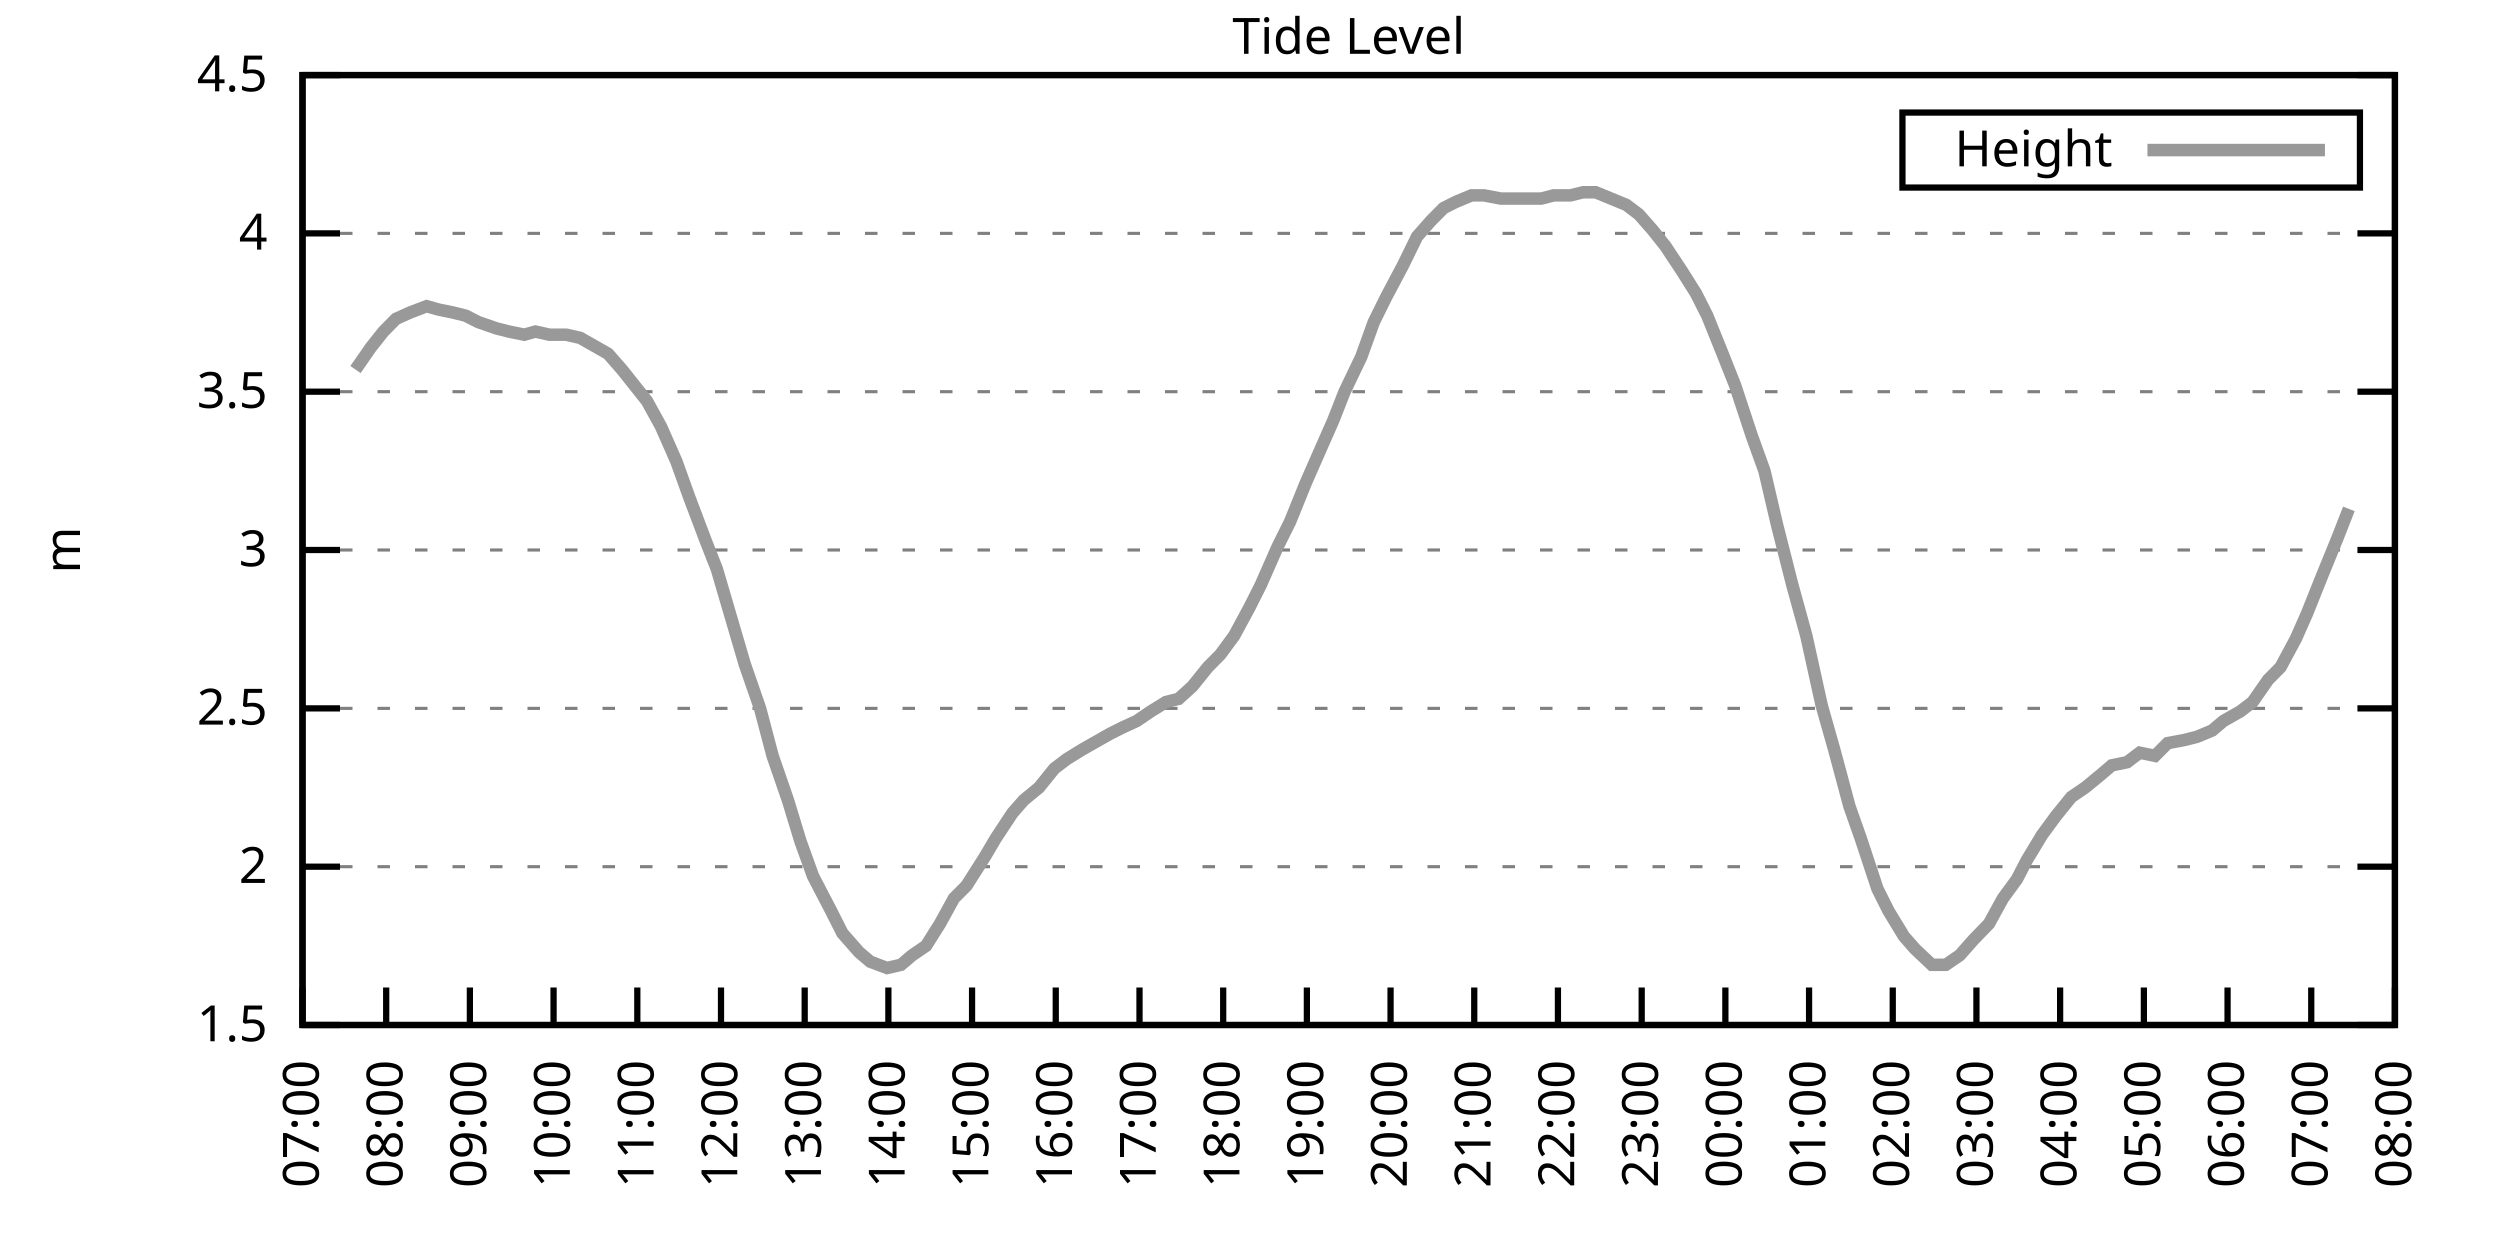
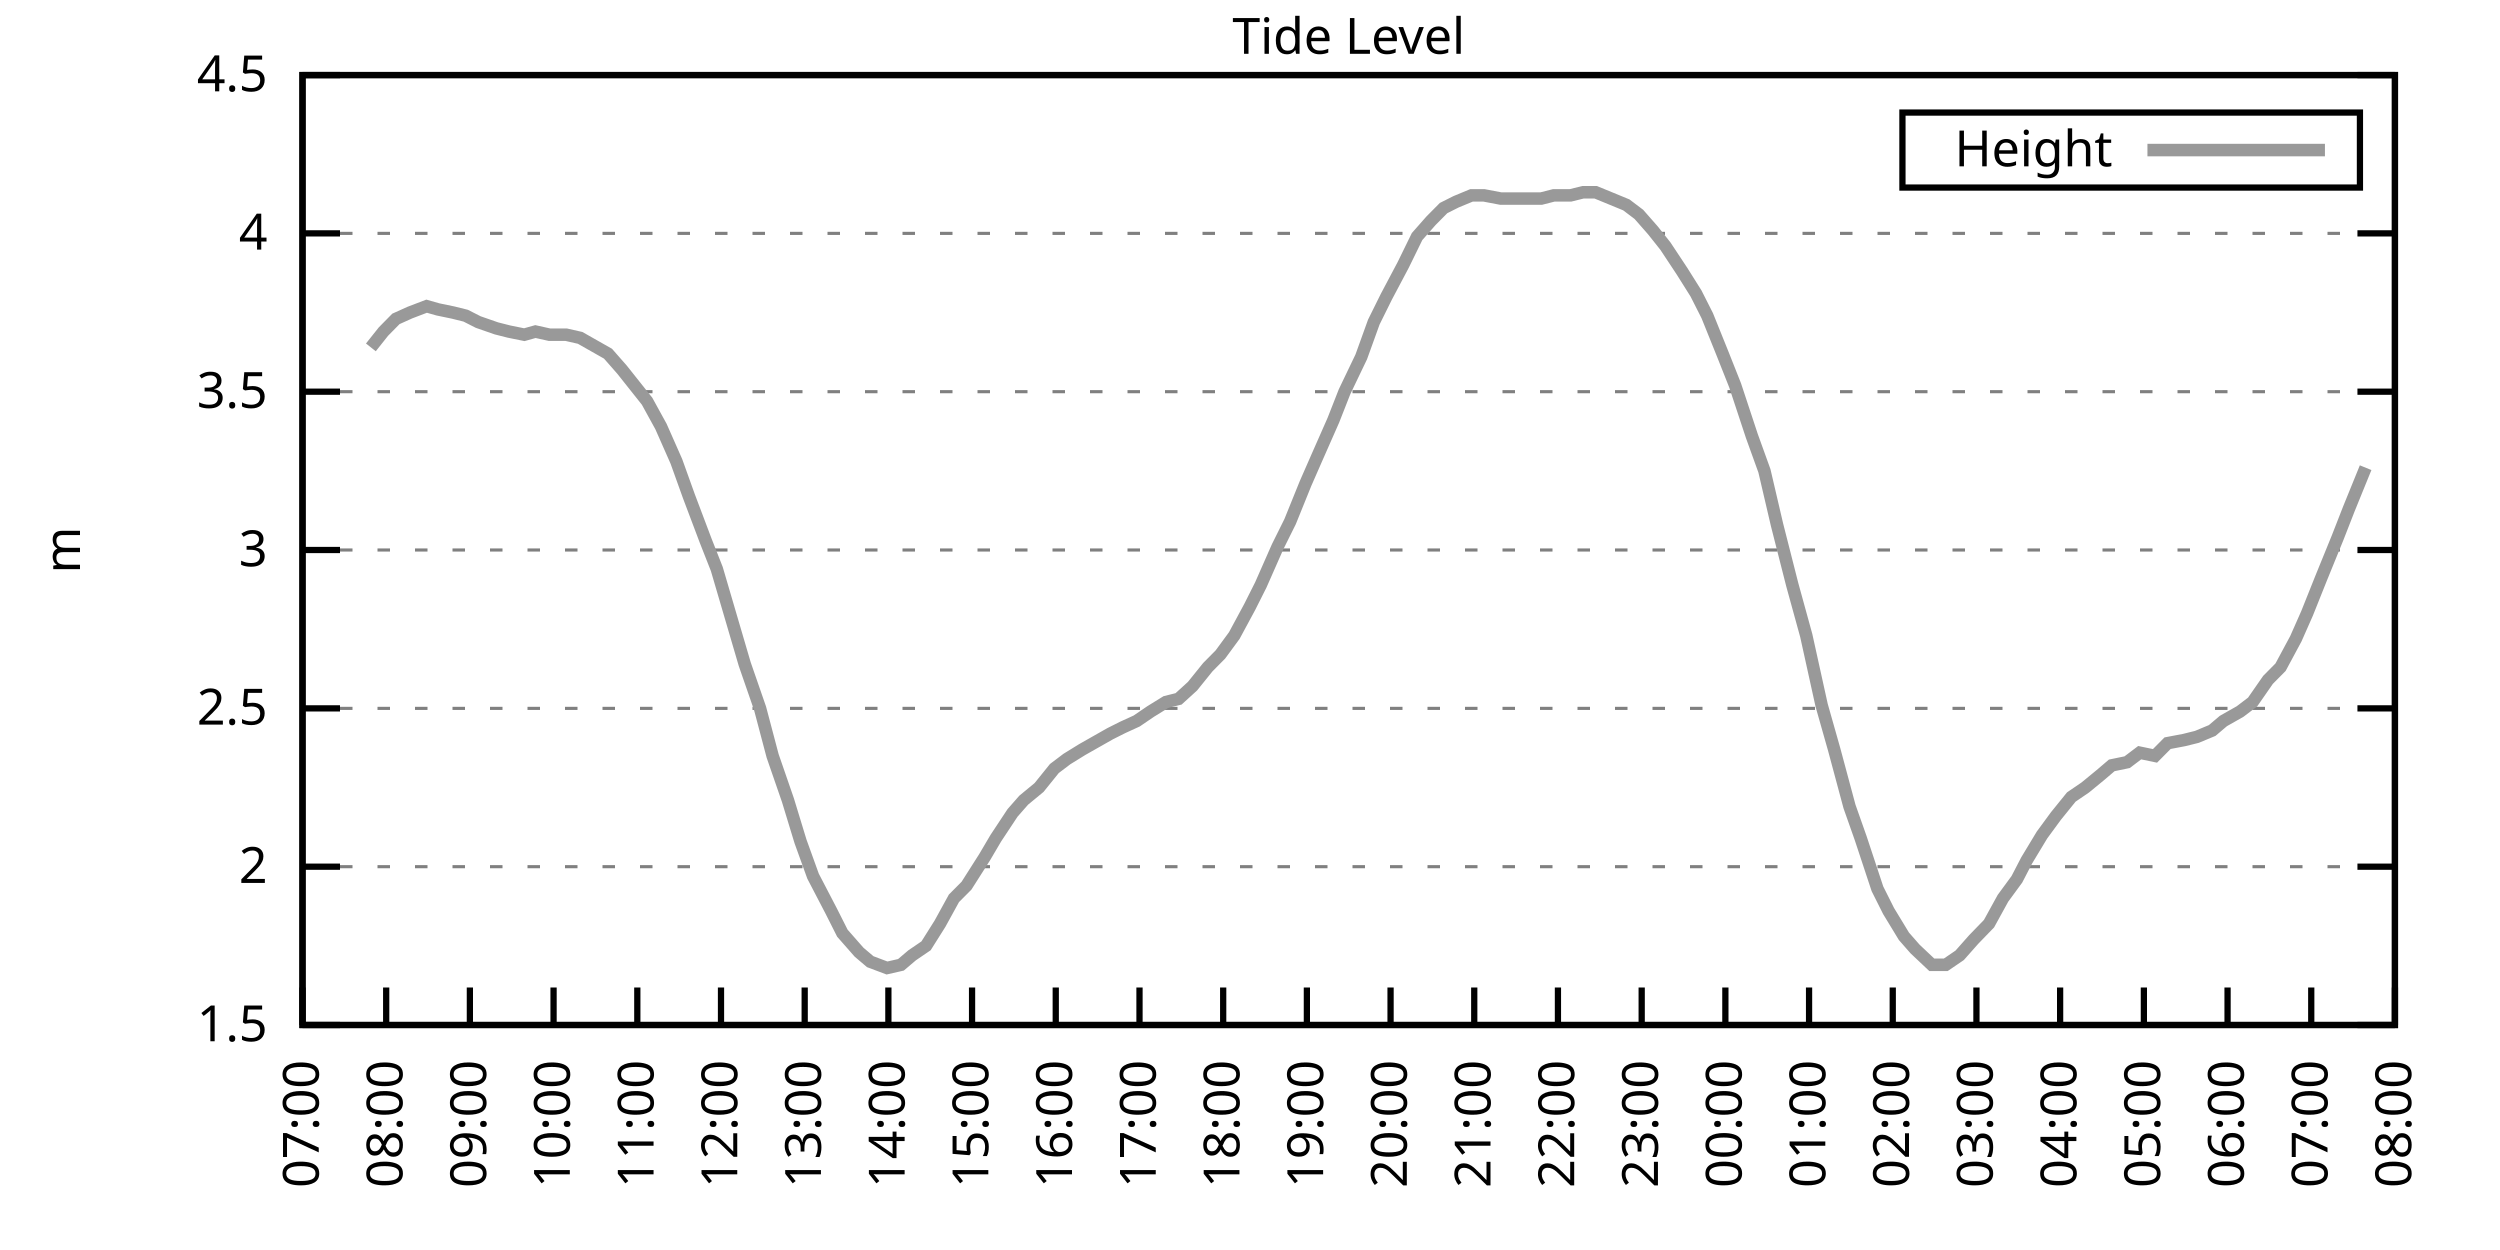
<svg xmlns="http://www.w3.org/2000/svg" xmlns:xlink="http://www.w3.org/1999/xlink" width="400" height="200" viewBox="0 0 400 200">
  <g id="gnuplot_canvas">
    <rect x="0" y="0" width="400" height="200" fill="none" />
    <defs>
      <circle id="gpDot" r="0.5" stroke-width="0.5" stroke="currentColor" />
      <path id="gpPt0" stroke-width="0.333" stroke="currentColor" d="M-1,0 h2 M0,-1 v2" />
      <path id="gpPt1" stroke-width="0.333" stroke="currentColor" d="M-1,-1 L1,1 M1,-1 L-1,1" />
      <path id="gpPt2" stroke-width="0.333" stroke="currentColor" d="M-1,0 L1,0 M0,-1 L0,1 M-1,-1 L1,1 M-1,1 L1,-1" />
      <rect id="gpPt3" stroke-width="0.333" stroke="currentColor" x="-1" y="-1" width="2" height="2" />
      <rect id="gpPt4" stroke-width="0.333" stroke="currentColor" fill="currentColor" x="-1" y="-1" width="2" height="2" />
      <circle id="gpPt5" stroke-width="0.333" stroke="currentColor" cx="0" cy="0" r="1" />
      <use xlink:href="#gpPt5" id="gpPt6" fill="currentColor" stroke="none" />
      <path id="gpPt7" stroke-width="0.333" stroke="currentColor" d="M0,-1.33 L-1.33,0.67 L1.33,0.67 z" />
      <use xlink:href="#gpPt7" id="gpPt8" fill="currentColor" stroke="none" />
      <use xlink:href="#gpPt7" id="gpPt9" stroke="currentColor" transform="rotate(180)" />
      <use xlink:href="#gpPt9" id="gpPt10" fill="currentColor" stroke="none" />
      <use xlink:href="#gpPt3" id="gpPt11" stroke="currentColor" transform="rotate(45)" />
      <use xlink:href="#gpPt11" id="gpPt12" fill="currentColor" stroke="none" />
      <path id="gpPt13" stroke-width="0.333" stroke="currentColor" d="M0,1.330 L1.265,0.411 L0.782,-1.067 L-0.782,-1.076 L-1.265,0.411 z" />
      <use xlink:href="#gpPt13" id="gpPt14" fill="currentColor" stroke="none" />
      <filter id="textbox" filterUnits="objectBoundingBox" x="0" y="0" height="1" width="1">
        <feFlood flood-color="white" flood-opacity="1" result="bgnd" />
        <feComposite in="SourceGraphic" in2="bgnd" operator="atop" />
      </filter>
      <filter id="greybox" filterUnits="objectBoundingBox" x="0" y="0" height="1" width="1">
        <feFlood flood-color="lightgrey" flood-opacity="1" result="grey" />
        <feComposite in="SourceGraphic" in2="grey" operator="atop" />
      </filter>
    </defs>
    <g fill="none" color="white" stroke="currentColor" stroke-width="1.00" stroke-linecap="butt" stroke-linejoin="miter">
</g>
    <g fill="none" color="black" stroke="currentColor" stroke-width="1.00" stroke-linecap="butt" stroke-linejoin="miter">
      <g stroke="none" shape-rendering="crispEdges">
        <polygon fill="rgb(255, 255, 255)" points="48.40,164.00 383.18,164.00 383.18,12.02 48.40,12.02 " />
      </g>
    </g>
    <g fill="none" color="black" stroke="currentColor" stroke-width="1.00" stroke-linecap="butt" stroke-linejoin="miter">
</g>
    <g fill="none" color="black" stroke="black" stroke-width="0.50" stroke-linecap="butt" stroke-linejoin="miter">
</g>
    <g fill="none" color="gray" stroke="currentColor" stroke-width="0.50" stroke-linecap="butt" stroke-linejoin="miter">
      <path stroke="gray" stroke-dasharray="2,4" class="gridline" d="M48.40,164.00 L383.19,164.00  " />
    </g>
    <g fill="none" color="gray" stroke="gray" stroke-width="1.00" stroke-linecap="butt" stroke-linejoin="miter">
</g>
    <g fill="none" color="black" stroke="currentColor" stroke-width="1.00" stroke-linecap="butt" stroke-linejoin="miter">
      <path stroke="black" d="M48.40,164.00 L54.40,164.00 M383.19,164.00 L377.19,164.00  " />
      <g transform="translate(42.80,166.60)" stroke="none" fill="black" font-family="Sans" font-size="8.00" text-anchor="end">
        <text>
          <tspan font-family="Sans"> 1.5</tspan>
        </text>
      </g>
    </g>
    <g fill="none" color="black" stroke="currentColor" stroke-width="1.00" stroke-linecap="butt" stroke-linejoin="miter">
</g>
    <g fill="none" color="black" stroke="black" stroke-width="0.50" stroke-linecap="butt" stroke-linejoin="miter">
</g>
    <g fill="none" color="gray" stroke="currentColor" stroke-width="0.50" stroke-linecap="butt" stroke-linejoin="miter">
      <path stroke="gray" stroke-dasharray="2,4" class="gridline" d="M48.40,138.67 L383.19,138.67  " />
    </g>
    <g fill="none" color="gray" stroke="gray" stroke-width="1.00" stroke-linecap="butt" stroke-linejoin="miter">
</g>
    <g fill="none" color="black" stroke="currentColor" stroke-width="1.00" stroke-linecap="butt" stroke-linejoin="miter">
      <path stroke="black" d="M48.40,138.67 L54.40,138.67 M383.19,138.67 L377.19,138.67  " />
      <g transform="translate(42.80,141.27)" stroke="none" fill="black" font-family="Sans" font-size="8.00" text-anchor="end">
        <text>
          <tspan font-family="Sans"> 2</tspan>
        </text>
      </g>
    </g>
    <g fill="none" color="black" stroke="currentColor" stroke-width="1.00" stroke-linecap="butt" stroke-linejoin="miter">
</g>
    <g fill="none" color="black" stroke="black" stroke-width="0.50" stroke-linecap="butt" stroke-linejoin="miter">
</g>
    <g fill="none" color="gray" stroke="currentColor" stroke-width="0.50" stroke-linecap="butt" stroke-linejoin="miter">
      <path stroke="gray" stroke-dasharray="2,4" class="gridline" d="M48.40,113.34 L383.19,113.34  " />
    </g>
    <g fill="none" color="gray" stroke="gray" stroke-width="1.00" stroke-linecap="butt" stroke-linejoin="miter">
</g>
    <g fill="none" color="black" stroke="currentColor" stroke-width="1.00" stroke-linecap="butt" stroke-linejoin="miter">
      <path stroke="black" d="M48.40,113.34 L54.40,113.34 M383.19,113.34 L377.19,113.34  " />
      <g transform="translate(42.80,115.94)" stroke="none" fill="black" font-family="Sans" font-size="8.00" text-anchor="end">
        <text>
          <tspan font-family="Sans"> 2.5</tspan>
        </text>
      </g>
    </g>
    <g fill="none" color="black" stroke="currentColor" stroke-width="1.00" stroke-linecap="butt" stroke-linejoin="miter">
</g>
    <g fill="none" color="black" stroke="black" stroke-width="0.50" stroke-linecap="butt" stroke-linejoin="miter">
</g>
    <g fill="none" color="gray" stroke="currentColor" stroke-width="0.50" stroke-linecap="butt" stroke-linejoin="miter">
      <path stroke="gray" stroke-dasharray="2,4" class="gridline" d="M48.40,88.00 L383.19,88.00  " />
    </g>
    <g fill="none" color="gray" stroke="gray" stroke-width="1.00" stroke-linecap="butt" stroke-linejoin="miter">
</g>
    <g fill="none" color="black" stroke="currentColor" stroke-width="1.00" stroke-linecap="butt" stroke-linejoin="miter">
      <path stroke="black" d="M48.40,88.00 L54.40,88.00 M383.19,88.00 L377.19,88.00  " />
      <g transform="translate(42.80,90.60)" stroke="none" fill="black" font-family="Sans" font-size="8.00" text-anchor="end">
        <text>
          <tspan font-family="Sans"> 3</tspan>
        </text>
      </g>
    </g>
    <g fill="none" color="black" stroke="currentColor" stroke-width="1.00" stroke-linecap="butt" stroke-linejoin="miter">
</g>
    <g fill="none" color="black" stroke="black" stroke-width="0.50" stroke-linecap="butt" stroke-linejoin="miter">
</g>
    <g fill="none" color="gray" stroke="currentColor" stroke-width="0.50" stroke-linecap="butt" stroke-linejoin="miter">
      <path stroke="gray" stroke-dasharray="2,4" class="gridline" d="M48.40,62.67 L383.19,62.67  " />
    </g>
    <g fill="none" color="gray" stroke="gray" stroke-width="1.00" stroke-linecap="butt" stroke-linejoin="miter">
</g>
    <g fill="none" color="black" stroke="currentColor" stroke-width="1.00" stroke-linecap="butt" stroke-linejoin="miter">
      <path stroke="black" d="M48.40,62.67 L54.40,62.67 M383.19,62.67 L377.19,62.67  " />
      <g transform="translate(42.80,65.27)" stroke="none" fill="black" font-family="Sans" font-size="8.00" text-anchor="end">
        <text>
          <tspan font-family="Sans"> 3.5</tspan>
        </text>
      </g>
    </g>
    <g fill="none" color="black" stroke="currentColor" stroke-width="1.00" stroke-linecap="butt" stroke-linejoin="miter">
</g>
    <g fill="none" color="black" stroke="black" stroke-width="0.50" stroke-linecap="butt" stroke-linejoin="miter">
</g>
    <g fill="none" color="gray" stroke="currentColor" stroke-width="0.50" stroke-linecap="butt" stroke-linejoin="miter">
      <path stroke="gray" stroke-dasharray="2,4" class="gridline" d="M48.40,37.34 L383.19,37.34  " />
    </g>
    <g fill="none" color="gray" stroke="gray" stroke-width="1.00" stroke-linecap="butt" stroke-linejoin="miter">
</g>
    <g fill="none" color="black" stroke="currentColor" stroke-width="1.00" stroke-linecap="butt" stroke-linejoin="miter">
      <path stroke="black" d="M48.40,37.34 L54.40,37.34 M383.19,37.34 L377.19,37.34  " />
      <g transform="translate(42.80,39.94)" stroke="none" fill="black" font-family="Sans" font-size="8.00" text-anchor="end">
        <text>
          <tspan font-family="Sans"> 4</tspan>
        </text>
      </g>
    </g>
    <g fill="none" color="black" stroke="currentColor" stroke-width="1.00" stroke-linecap="butt" stroke-linejoin="miter">
</g>
    <g fill="none" color="black" stroke="black" stroke-width="0.50" stroke-linecap="butt" stroke-linejoin="miter">
</g>
    <g fill="none" color="gray" stroke="currentColor" stroke-width="0.50" stroke-linecap="butt" stroke-linejoin="miter">
      <path stroke="gray" stroke-dasharray="2,4" class="gridline" d="M48.40,12.01 L383.19,12.01  " />
    </g>
    <g fill="none" color="gray" stroke="gray" stroke-width="1.00" stroke-linecap="butt" stroke-linejoin="miter">
</g>
    <g fill="none" color="black" stroke="currentColor" stroke-width="1.00" stroke-linecap="butt" stroke-linejoin="miter">
      <path stroke="black" d="M48.40,12.01 L54.40,12.01 M383.19,12.01 L377.19,12.01  " />
      <g transform="translate(42.80,14.61)" stroke="none" fill="black" font-family="Sans" font-size="8.00" text-anchor="end">
        <text>
          <tspan font-family="Sans"> 4.5</tspan>
        </text>
      </g>
    </g>
    <g fill="none" color="black" stroke="currentColor" stroke-width="1.00" stroke-linecap="butt" stroke-linejoin="miter">
      <path stroke="black" d="M48.40,164.00 L48.40,158.00  " />
      <g transform="translate(51.00,169.60) rotate(270.00)" stroke="none" fill="black" font-family="Sans" font-size="8.00" text-anchor="end">
        <text>
          <tspan font-family="Sans">07:00</tspan>
        </text>
      </g>
    </g>
    <g fill="none" color="black" stroke="currentColor" stroke-width="1.00" stroke-linecap="butt" stroke-linejoin="miter">
      <path stroke="black" d="M61.79,164.00 L61.79,158.00  " />
      <g transform="translate(64.39,169.60) rotate(270.00)" stroke="none" fill="black" font-family="Sans" font-size="8.00" text-anchor="end">
        <text>
          <tspan font-family="Sans">08:00</tspan>
        </text>
      </g>
    </g>
    <g fill="none" color="black" stroke="currentColor" stroke-width="1.00" stroke-linecap="butt" stroke-linejoin="miter">
      <path stroke="black" d="M75.18,164.00 L75.18,158.00  " />
      <g transform="translate(77.78,169.60) rotate(270.00)" stroke="none" fill="black" font-family="Sans" font-size="8.00" text-anchor="end">
        <text>
          <tspan font-family="Sans">09:00</tspan>
        </text>
      </g>
    </g>
    <g fill="none" color="black" stroke="currentColor" stroke-width="1.00" stroke-linecap="butt" stroke-linejoin="miter">
      <path stroke="black" d="M88.57,164.00 L88.57,158.00  " />
      <g transform="translate(91.17,169.60) rotate(270.00)" stroke="none" fill="black" font-family="Sans" font-size="8.00" text-anchor="end">
        <text>
          <tspan font-family="Sans">10:00</tspan>
        </text>
      </g>
    </g>
    <g fill="none" color="black" stroke="currentColor" stroke-width="1.00" stroke-linecap="butt" stroke-linejoin="miter">
      <path stroke="black" d="M101.97,164.00 L101.97,158.00  " />
      <g transform="translate(104.57,169.60) rotate(270.00)" stroke="none" fill="black" font-family="Sans" font-size="8.00" text-anchor="end">
        <text>
          <tspan font-family="Sans">11:00</tspan>
        </text>
      </g>
    </g>
    <g fill="none" color="black" stroke="currentColor" stroke-width="1.00" stroke-linecap="butt" stroke-linejoin="miter">
      <path stroke="black" d="M115.36,164.00 L115.36,158.00  " />
      <g transform="translate(117.96,169.60) rotate(270.00)" stroke="none" fill="black" font-family="Sans" font-size="8.00" text-anchor="end">
        <text>
          <tspan font-family="Sans">12:00</tspan>
        </text>
      </g>
    </g>
    <g fill="none" color="black" stroke="currentColor" stroke-width="1.00" stroke-linecap="butt" stroke-linejoin="miter">
      <path stroke="black" d="M128.75,164.00 L128.75,158.00  " />
      <g transform="translate(131.35,169.60) rotate(270.00)" stroke="none" fill="black" font-family="Sans" font-size="8.00" text-anchor="end">
        <text>
          <tspan font-family="Sans">13:00</tspan>
        </text>
      </g>
    </g>
    <g fill="none" color="black" stroke="currentColor" stroke-width="1.00" stroke-linecap="butt" stroke-linejoin="miter">
      <path stroke="black" d="M142.14,164.00 L142.14,158.00  " />
      <g transform="translate(144.74,169.60) rotate(270.00)" stroke="none" fill="black" font-family="Sans" font-size="8.00" text-anchor="end">
        <text>
          <tspan font-family="Sans">14:00</tspan>
        </text>
      </g>
    </g>
    <g fill="none" color="black" stroke="currentColor" stroke-width="1.00" stroke-linecap="butt" stroke-linejoin="miter">
      <path stroke="black" d="M155.53,164.00 L155.53,158.00  " />
      <g transform="translate(158.13,169.60) rotate(270.00)" stroke="none" fill="black" font-family="Sans" font-size="8.00" text-anchor="end">
        <text>
          <tspan font-family="Sans">15:00</tspan>
        </text>
      </g>
    </g>
    <g fill="none" color="black" stroke="currentColor" stroke-width="1.00" stroke-linecap="butt" stroke-linejoin="miter">
      <path stroke="black" d="M168.92,164.00 L168.92,158.00  " />
      <g transform="translate(171.52,169.60) rotate(270.00)" stroke="none" fill="black" font-family="Sans" font-size="8.00" text-anchor="end">
        <text>
          <tspan font-family="Sans">16:00</tspan>
        </text>
      </g>
    </g>
    <g fill="none" color="black" stroke="currentColor" stroke-width="1.00" stroke-linecap="butt" stroke-linejoin="miter">
      <path stroke="black" d="M182.32,164.00 L182.32,158.00  " />
      <g transform="translate(184.92,169.60) rotate(270.00)" stroke="none" fill="black" font-family="Sans" font-size="8.00" text-anchor="end">
        <text>
          <tspan font-family="Sans">17:00</tspan>
        </text>
      </g>
    </g>
    <g fill="none" color="black" stroke="currentColor" stroke-width="1.00" stroke-linecap="butt" stroke-linejoin="miter">
      <path stroke="black" d="M195.71,164.00 L195.71,158.00  " />
      <g transform="translate(198.31,169.60) rotate(270.00)" stroke="none" fill="black" font-family="Sans" font-size="8.00" text-anchor="end">
        <text>
          <tspan font-family="Sans">18:00</tspan>
        </text>
      </g>
    </g>
    <g fill="none" color="black" stroke="currentColor" stroke-width="1.00" stroke-linecap="butt" stroke-linejoin="miter">
      <path stroke="black" d="M209.10,164.00 L209.10,158.00  " />
      <g transform="translate(211.70,169.60) rotate(270.00)" stroke="none" fill="black" font-family="Sans" font-size="8.00" text-anchor="end">
        <text>
          <tspan font-family="Sans">19:00</tspan>
        </text>
      </g>
    </g>
    <g fill="none" color="black" stroke="currentColor" stroke-width="1.00" stroke-linecap="butt" stroke-linejoin="miter">
      <path stroke="black" d="M222.49,164.00 L222.49,158.00  " />
      <g transform="translate(225.09,169.60) rotate(270.00)" stroke="none" fill="black" font-family="Sans" font-size="8.00" text-anchor="end">
        <text>
          <tspan font-family="Sans">20:00</tspan>
        </text>
      </g>
    </g>
    <g fill="none" color="black" stroke="currentColor" stroke-width="1.00" stroke-linecap="butt" stroke-linejoin="miter">
      <path stroke="black" d="M235.88,164.00 L235.88,158.00  " />
      <g transform="translate(238.48,169.60) rotate(270.00)" stroke="none" fill="black" font-family="Sans" font-size="8.00" text-anchor="end">
        <text>
          <tspan font-family="Sans">21:00</tspan>
        </text>
      </g>
    </g>
    <g fill="none" color="black" stroke="currentColor" stroke-width="1.00" stroke-linecap="butt" stroke-linejoin="miter">
      <path stroke="black" d="M249.27,164.00 L249.27,158.00  " />
      <g transform="translate(251.87,169.60) rotate(270.00)" stroke="none" fill="black" font-family="Sans" font-size="8.00" text-anchor="end">
        <text>
          <tspan font-family="Sans">22:00</tspan>
        </text>
      </g>
    </g>
    <g fill="none" color="black" stroke="currentColor" stroke-width="1.00" stroke-linecap="butt" stroke-linejoin="miter">
      <path stroke="black" d="M262.67,164.00 L262.67,158.00  " />
      <g transform="translate(265.27,169.60) rotate(270.00)" stroke="none" fill="black" font-family="Sans" font-size="8.00" text-anchor="end">
        <text>
          <tspan font-family="Sans">23:00</tspan>
        </text>
      </g>
    </g>
    <g fill="none" color="black" stroke="currentColor" stroke-width="1.00" stroke-linecap="butt" stroke-linejoin="miter">
      <path stroke="black" d="M276.06,164.00 L276.06,158.00  " />
      <g transform="translate(278.66,169.60) rotate(270.00)" stroke="none" fill="black" font-family="Sans" font-size="8.00" text-anchor="end">
        <text>
          <tspan font-family="Sans">00:00</tspan>
        </text>
      </g>
    </g>
    <g fill="none" color="black" stroke="currentColor" stroke-width="1.00" stroke-linecap="butt" stroke-linejoin="miter">
      <path stroke="black" d="M289.45,164.00 L289.45,158.00  " />
      <g transform="translate(292.05,169.60) rotate(270.00)" stroke="none" fill="black" font-family="Sans" font-size="8.00" text-anchor="end">
        <text>
          <tspan font-family="Sans">01:00</tspan>
        </text>
      </g>
    </g>
    <g fill="none" color="black" stroke="currentColor" stroke-width="1.00" stroke-linecap="butt" stroke-linejoin="miter">
      <path stroke="black" d="M302.84,164.00 L302.84,158.00  " />
      <g transform="translate(305.44,169.60) rotate(270.00)" stroke="none" fill="black" font-family="Sans" font-size="8.00" text-anchor="end">
        <text>
          <tspan font-family="Sans">02:00</tspan>
        </text>
      </g>
    </g>
    <g fill="none" color="black" stroke="currentColor" stroke-width="1.00" stroke-linecap="butt" stroke-linejoin="miter">
      <path stroke="black" d="M316.23,164.00 L316.23,158.00  " />
      <g transform="translate(318.83,169.60) rotate(270.00)" stroke="none" fill="black" font-family="Sans" font-size="8.00" text-anchor="end">
        <text>
          <tspan font-family="Sans">03:00</tspan>
        </text>
      </g>
    </g>
    <g fill="none" color="black" stroke="currentColor" stroke-width="1.00" stroke-linecap="butt" stroke-linejoin="miter">
      <path stroke="black" d="M329.62,164.00 L329.62,158.00  " />
      <g transform="translate(332.22,169.60) rotate(270.00)" stroke="none" fill="black" font-family="Sans" font-size="8.00" text-anchor="end">
        <text>
          <tspan font-family="Sans">04:00</tspan>
        </text>
      </g>
    </g>
    <g fill="none" color="black" stroke="currentColor" stroke-width="1.00" stroke-linecap="butt" stroke-linejoin="miter">
      <path stroke="black" d="M343.02,164.00 L343.02,158.00  " />
      <g transform="translate(345.62,169.60) rotate(270.00)" stroke="none" fill="black" font-family="Sans" font-size="8.00" text-anchor="end">
        <text>
          <tspan font-family="Sans">05:00</tspan>
        </text>
      </g>
    </g>
    <g fill="none" color="black" stroke="currentColor" stroke-width="1.00" stroke-linecap="butt" stroke-linejoin="miter">
      <path stroke="black" d="M356.41,164.00 L356.41,158.00  " />
      <g transform="translate(359.01,169.60) rotate(270.00)" stroke="none" fill="black" font-family="Sans" font-size="8.00" text-anchor="end">
        <text>
          <tspan font-family="Sans">06:00</tspan>
        </text>
      </g>
    </g>
    <g fill="none" color="black" stroke="currentColor" stroke-width="1.00" stroke-linecap="butt" stroke-linejoin="miter">
      <path stroke="black" d="M369.80,164.00 L369.80,158.00  " />
      <g transform="translate(372.40,169.60) rotate(270.00)" stroke="none" fill="black" font-family="Sans" font-size="8.00" text-anchor="end">
        <text>
          <tspan font-family="Sans">07:00</tspan>
        </text>
      </g>
    </g>
    <g fill="none" color="black" stroke="currentColor" stroke-width="1.00" stroke-linecap="butt" stroke-linejoin="miter">
      <path stroke="black" d="M383.19,164.00 L383.19,158.00  " />
      <g transform="translate(385.79,169.60) rotate(270.00)" stroke="none" fill="black" font-family="Sans" font-size="8.00" text-anchor="end">
        <text>
          <tspan font-family="Sans">08:00</tspan>
        </text>
      </g>
    </g>
    <g fill="none" color="black" stroke="currentColor" stroke-width="1.00" stroke-linecap="butt" stroke-linejoin="miter">
</g>
    <g fill="none" color="black" stroke="currentColor" stroke-width="1.00" stroke-linecap="butt" stroke-linejoin="miter">
      <path stroke="black" d="M48.40,12.01 L48.40,164.00 L383.19,164.00 L383.19,12.01 L48.40,12.01 Z  " />
    </g>
    <g fill="none" color="black" stroke="currentColor" stroke-width="1.00" stroke-linecap="butt" stroke-linejoin="miter">
</g>
    <g fill="none" color="black" stroke="currentColor" stroke-width="1.00" stroke-linecap="butt" stroke-linejoin="miter">
      <path stroke="black" d="M304.39,30.01 L304.39,18.01 L377.59,18.01 L377.59,30.01 L304.39,30.01 Z  " />
    </g>
    <g id="Tide_level_plot_1">
      <g fill="none" color="white" stroke="black" stroke-width="2.00" stroke-linecap="butt" stroke-linejoin="miter">
</g>
      <g fill="none" color="black" stroke="currentColor" stroke-width="2.00" stroke-linecap="butt" stroke-linejoin="miter">
        <g transform="translate(337.99,26.61)" stroke="none" fill="black" font-family="Sans" font-size="8.00" text-anchor="end">
          <text>
            <tspan font-family="Sans">Height</tspan>
          </text>
        </g>
      </g>
      <g fill="none" color="black" stroke="currentColor" stroke-width="2.00" stroke-linecap="butt" stroke-linejoin="miter">
-         <path stroke="rgb(153, 153, 153)" d="M343.59,24.01 L371.99,24.01 M56.88,59.13 L59.34,55.58 L61.35,53.05 L63.35,51.02 L65.59,50.01 L68.26,48.99   L70.05,49.50 L72.50,50.01 L74.51,50.51 L76.52,51.53 L79.42,52.54 L81.43,53.05 L83.89,53.55 L85.67,53.05   L87.91,53.55 L90.58,53.55 L92.82,54.06 L94.60,55.07 L97.28,56.59 L99.51,59.13 L101.52,61.66 L103.53,64.19   L105.76,68.25 L108.22,73.82 L110.22,79.39 L112.90,86.49 L114.69,91.04 L116.92,98.64 L119.15,106.24 L121.61,113.34   L123.62,120.94 L126.07,128.03 L128.08,134.62 L130.09,140.19 L132.99,145.76 L134.78,149.31 L137.45,152.35 L139.24,153.87   L141.92,154.88 L144.15,154.37 L145.94,152.85 L148.17,151.33 L150.40,147.79 L152.63,143.73 L154.64,141.71 L157.54,137.15   L159.33,134.11 L162.01,130.06 L163.79,128.03 L166.25,126.00 L168.70,122.96 L170.71,121.44 L173.17,119.92 L174.95,118.91   L177.63,117.39 L179.64,116.38 L181.87,115.36 L184.10,113.84 L186.56,112.32 L188.57,111.82 L190.80,109.79 L193.25,106.75   L195.26,104.72 L197.49,101.68 L199.95,97.12 L201.73,93.58 L204.41,87.50 L206.42,83.45 L208.88,77.37 L210.66,73.31   L213.34,67.23 L215.13,62.67 L217.80,57.10 L219.81,51.53 L221.82,47.47 L224.50,42.41 L226.73,37.85 L228.96,35.32   L230.97,33.29 L232.98,32.28 L235.44,31.26 L237.44,31.26 L240.12,31.77 L242.36,31.77 L244.59,31.77 L246.60,31.77   L248.60,31.26 L251.28,31.26 L253.29,30.76 L255.30,30.76 L257.76,31.77 L260.21,32.78 L262.22,34.30 L264.45,36.84   L266.46,39.37 L269.14,43.42 L271.37,46.97 L273.16,50.51 L275.61,56.59 L277.62,61.66 L280.30,69.77 L282.31,75.34   L284.32,83.95 L286.77,93.58 L289.00,101.68 L291.46,112.83 L293.47,119.92 L295.92,129.04 L297.71,134.11 L300.39,142.21   L302.17,145.76 L304.63,149.81 L306.41,151.84 L309.09,154.37 L311.32,154.37 L313.55,152.85 L315.79,150.32 L318.24,147.79   L320.47,143.73 L322.70,140.69 L324.27,137.66 L326.72,133.60 L328.95,130.56 L331.41,127.52 L333.64,126.00 L336.10,123.98   L337.88,122.46 L340.34,121.95 L342.35,120.43 L344.80,120.94 L346.81,118.91 L349.49,118.40 L351.50,117.90 L353.95,116.88   L355.74,115.36 L358.42,113.84 L360.42,112.32 L362.88,108.78 L364.89,106.75 L367.34,102.19 L369.13,98.14 L371.36,92.56   L374.04,85.98 L375.82,81.42  " />
+         <path stroke="rgb(153, 153, 153)" d="M343.59,24.01 L371.99,24.01 M59.34,55.58 L61.35,53.05 L63.35,51.02 L65.59,50.01 L68.26,48.99 L70.05,49.50   L72.50,50.01 L74.51,50.51 L76.52,51.53 L79.42,52.54 L81.43,53.05 L83.89,53.55 L85.67,53.05 L87.91,53.55   L90.58,53.55 L92.82,54.06 L94.60,55.07 L97.28,56.59 L99.51,59.13 L101.52,61.66 L103.53,64.19 L105.76,68.25   L108.22,73.82 L110.22,79.39 L112.90,86.49 L114.69,91.04 L116.92,98.64 L119.15,106.24 L121.61,113.34 L123.62,120.94   L126.07,128.03 L128.08,134.62 L130.09,140.19 L132.99,145.76 L134.78,149.31 L137.45,152.35 L139.24,153.87 L141.92,154.88   L144.15,154.37 L145.94,152.85 L148.17,151.33 L150.40,147.79 L152.63,143.73 L154.64,141.71 L157.54,137.15 L159.33,134.11   L162.01,130.06 L163.79,128.03 L166.25,126.00 L168.70,122.96 L170.71,121.44 L173.17,119.92 L174.95,118.91 L177.63,117.39   L179.64,116.38 L181.87,115.36 L184.10,113.84 L186.56,112.32 L188.57,111.82 L190.80,109.79 L193.25,106.75 L195.26,104.72   L197.49,101.68 L199.95,97.12 L201.73,93.58 L204.41,87.50 L206.42,83.45 L208.88,77.37 L210.66,73.31 L213.34,67.23   L215.13,62.67 L217.80,57.10 L219.81,51.53 L221.82,47.47 L224.50,42.41 L226.73,37.85 L228.96,35.32 L230.97,33.29   L232.98,32.28 L235.44,31.26 L237.44,31.26 L240.12,31.77 L242.36,31.77 L244.59,31.77 L246.60,31.77 L248.60,31.26   L251.28,31.26 L253.29,30.76 L255.30,30.76 L257.76,31.77 L260.21,32.78 L262.22,34.30 L264.45,36.84 L266.46,39.37   L269.14,43.42 L271.37,46.97 L273.16,50.51 L275.61,56.59 L277.62,61.66 L280.30,69.77 L282.31,75.34 L284.32,83.95   L286.77,93.58 L289.00,101.68 L291.46,112.83 L293.47,119.92 L295.92,129.04 L297.71,134.11 L300.39,142.21 L302.17,145.76   L304.63,149.81 L306.41,151.84 L309.09,154.37 L311.32,154.37 L313.55,152.85 L315.79,150.32 L318.24,147.79 L320.47,143.73   L322.70,140.69 L324.27,137.66 L326.72,133.60 L328.95,130.56 L331.41,127.52 L333.64,126.00 L336.10,123.98 L337.88,122.46   L340.34,121.95 L342.35,120.43 L344.80,120.94 L346.81,118.91 L349.49,118.40 L351.50,117.90 L353.95,116.88 L355.74,115.36   L358.42,113.84 L360.42,112.32 L362.88,108.78 L364.89,106.75 L367.34,102.19 L369.13,98.14 L371.36,92.56 L374.04,85.98   L375.82,81.42 L378.50,74.83  " />
      </g>
    </g>
    <g fill="none" color="black" stroke="currentColor" stroke-width="2.00" stroke-linecap="butt" stroke-linejoin="miter">
</g>
    <g fill="none" color="black" stroke="black" stroke-width="1.00" stroke-linecap="butt" stroke-linejoin="miter">
</g>
    <g fill="none" color="black" stroke="currentColor" stroke-width="1.00" stroke-linecap="butt" stroke-linejoin="miter">
      <path stroke="black" d="M48.40,12.01 L48.40,164.00 L383.19,164.00 L383.19,12.01 L48.40,12.01 Z  " />
      <g transform="translate(12.80,88.01) rotate(270.00)" stroke="none" fill="black" font-family="Sans" font-size="8.00" text-anchor="middle">
        <text>
          <tspan font-family="Sans">m</tspan>
        </text>
      </g>
    </g>
    <g fill="none" color="black" stroke="currentColor" stroke-width="1.00" stroke-linecap="butt" stroke-linejoin="miter">
</g>
    <g fill="none" color="black" stroke="currentColor" stroke-width="1.00" stroke-linecap="butt" stroke-linejoin="miter">
      <g transform="translate(215.79,8.61)" stroke="none" fill="black" font-family="Sans" font-size="8.00" text-anchor="middle">
        <text>
          <tspan font-family="Sans">Tide Level</tspan>
        </text>
      </g>
    </g>
    <g fill="none" color="black" stroke="currentColor" stroke-width="1.00" stroke-linecap="butt" stroke-linejoin="miter">
</g>
  </g>
</svg>
